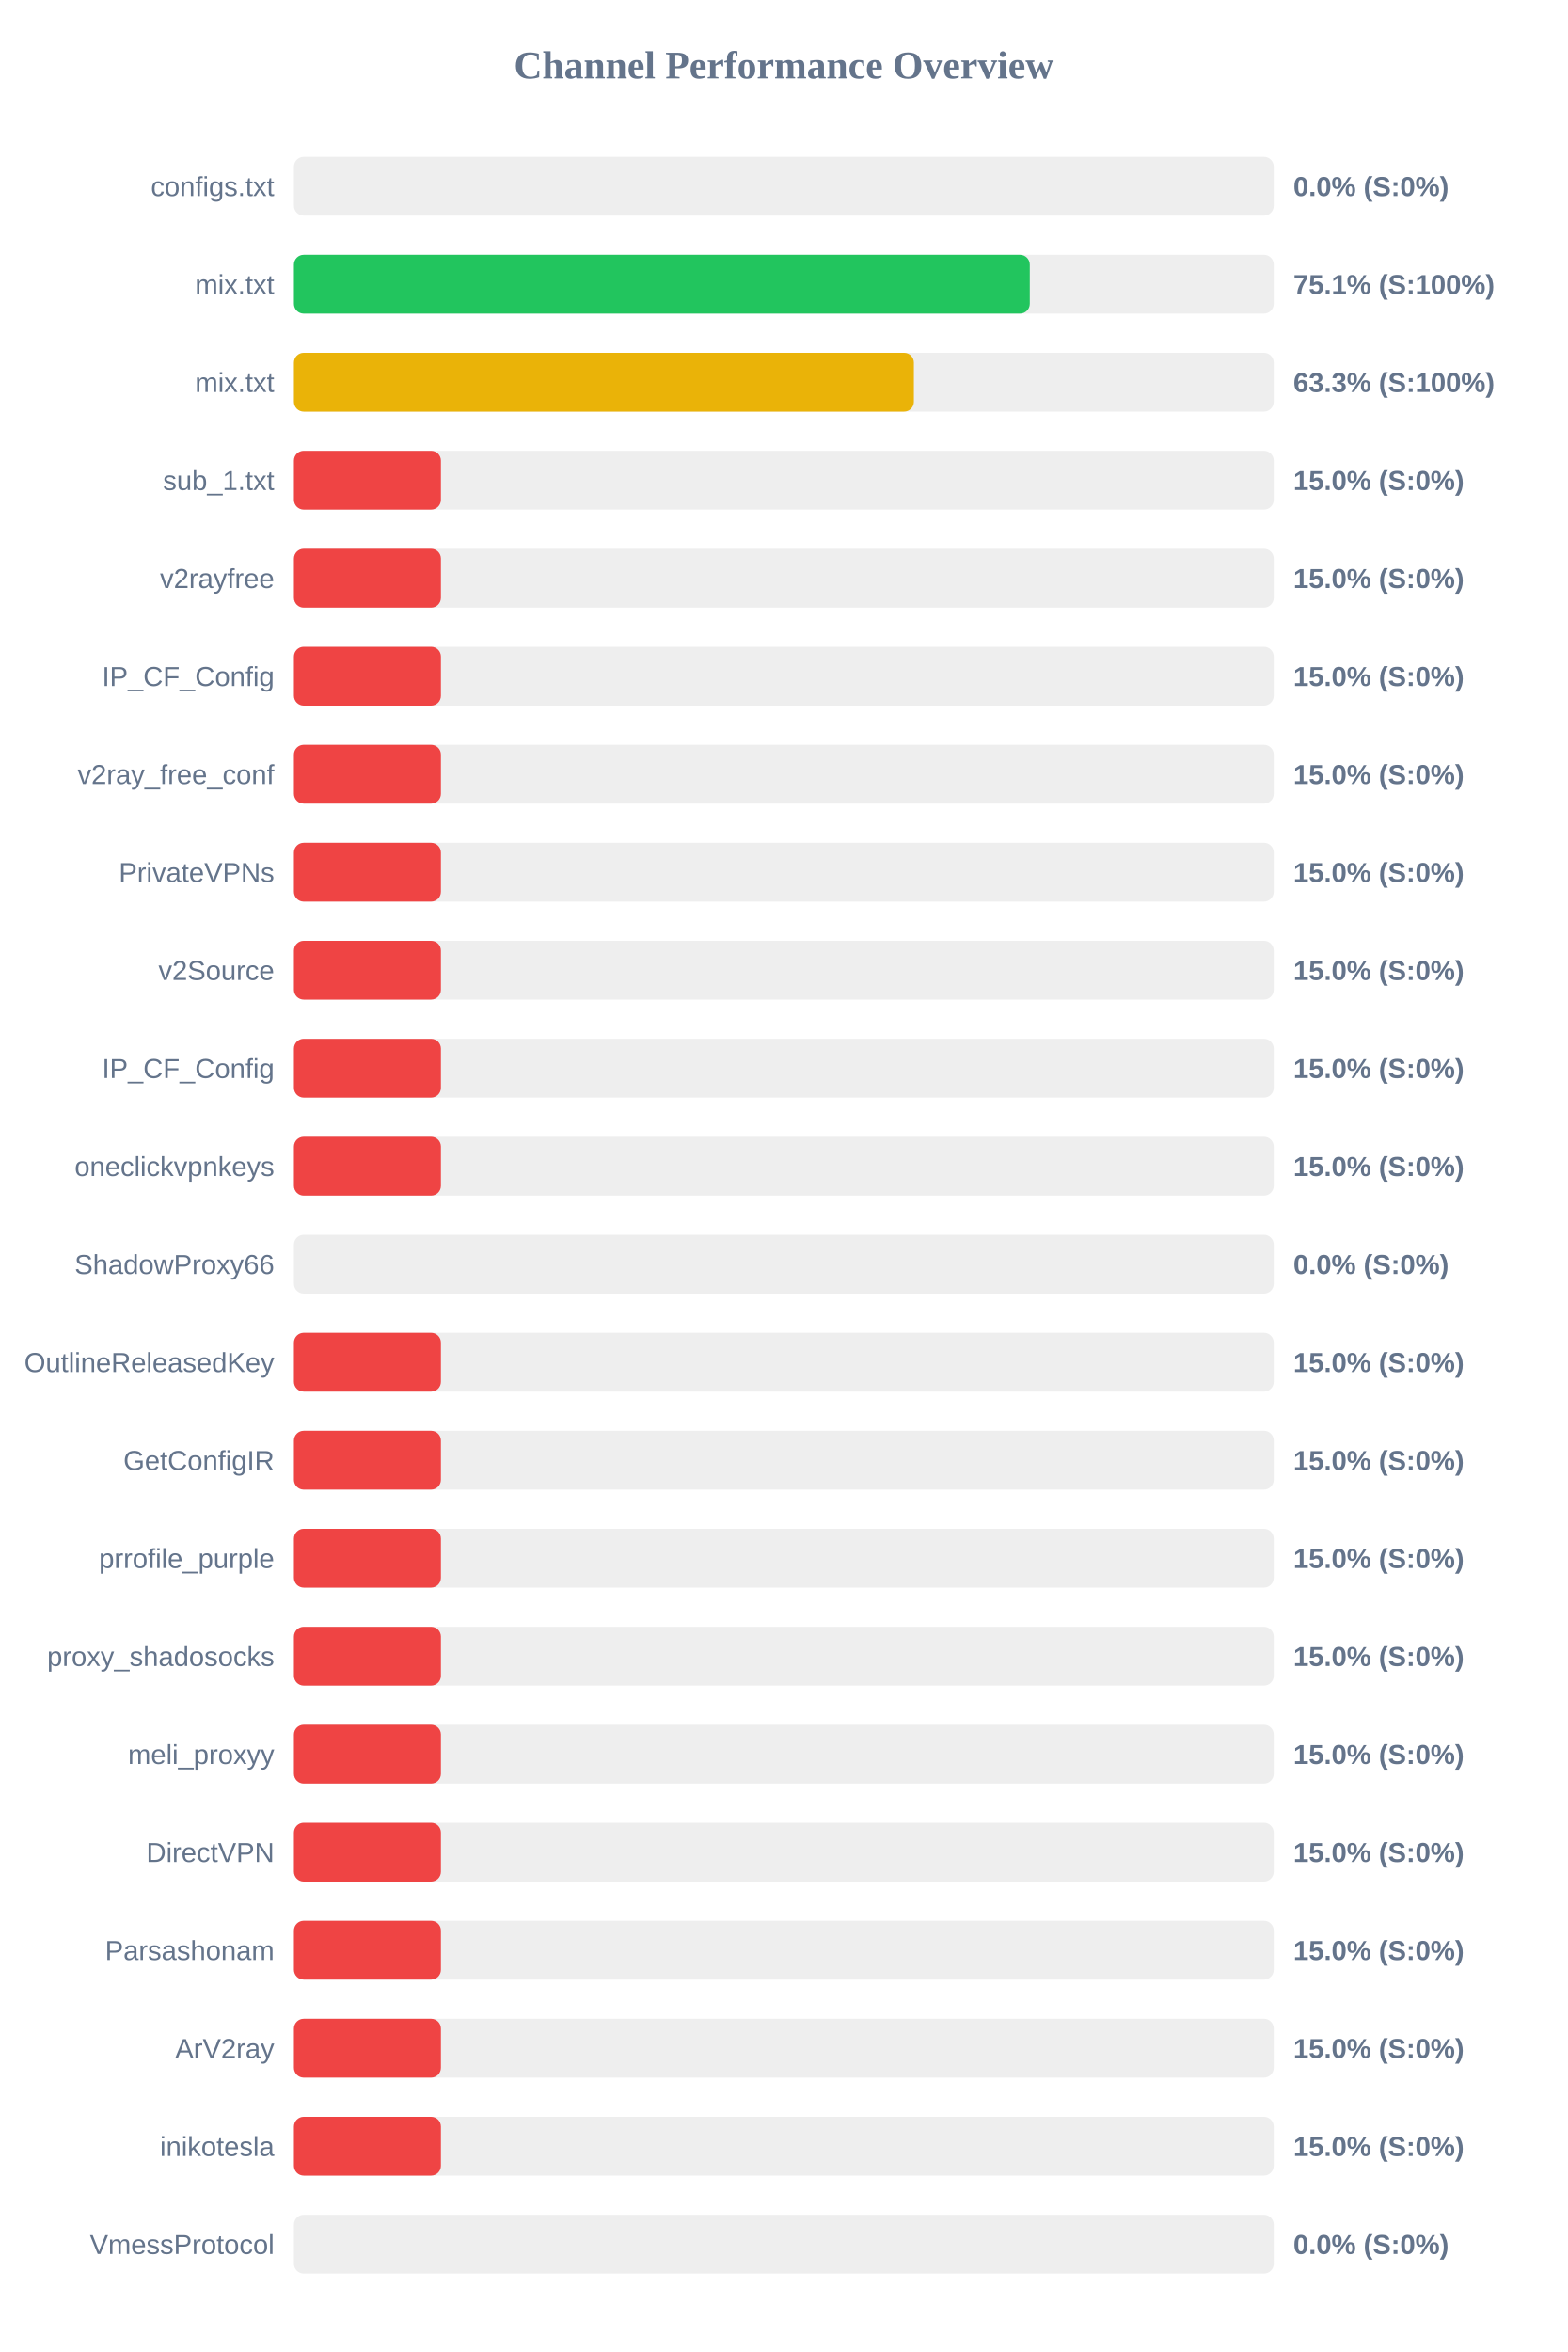
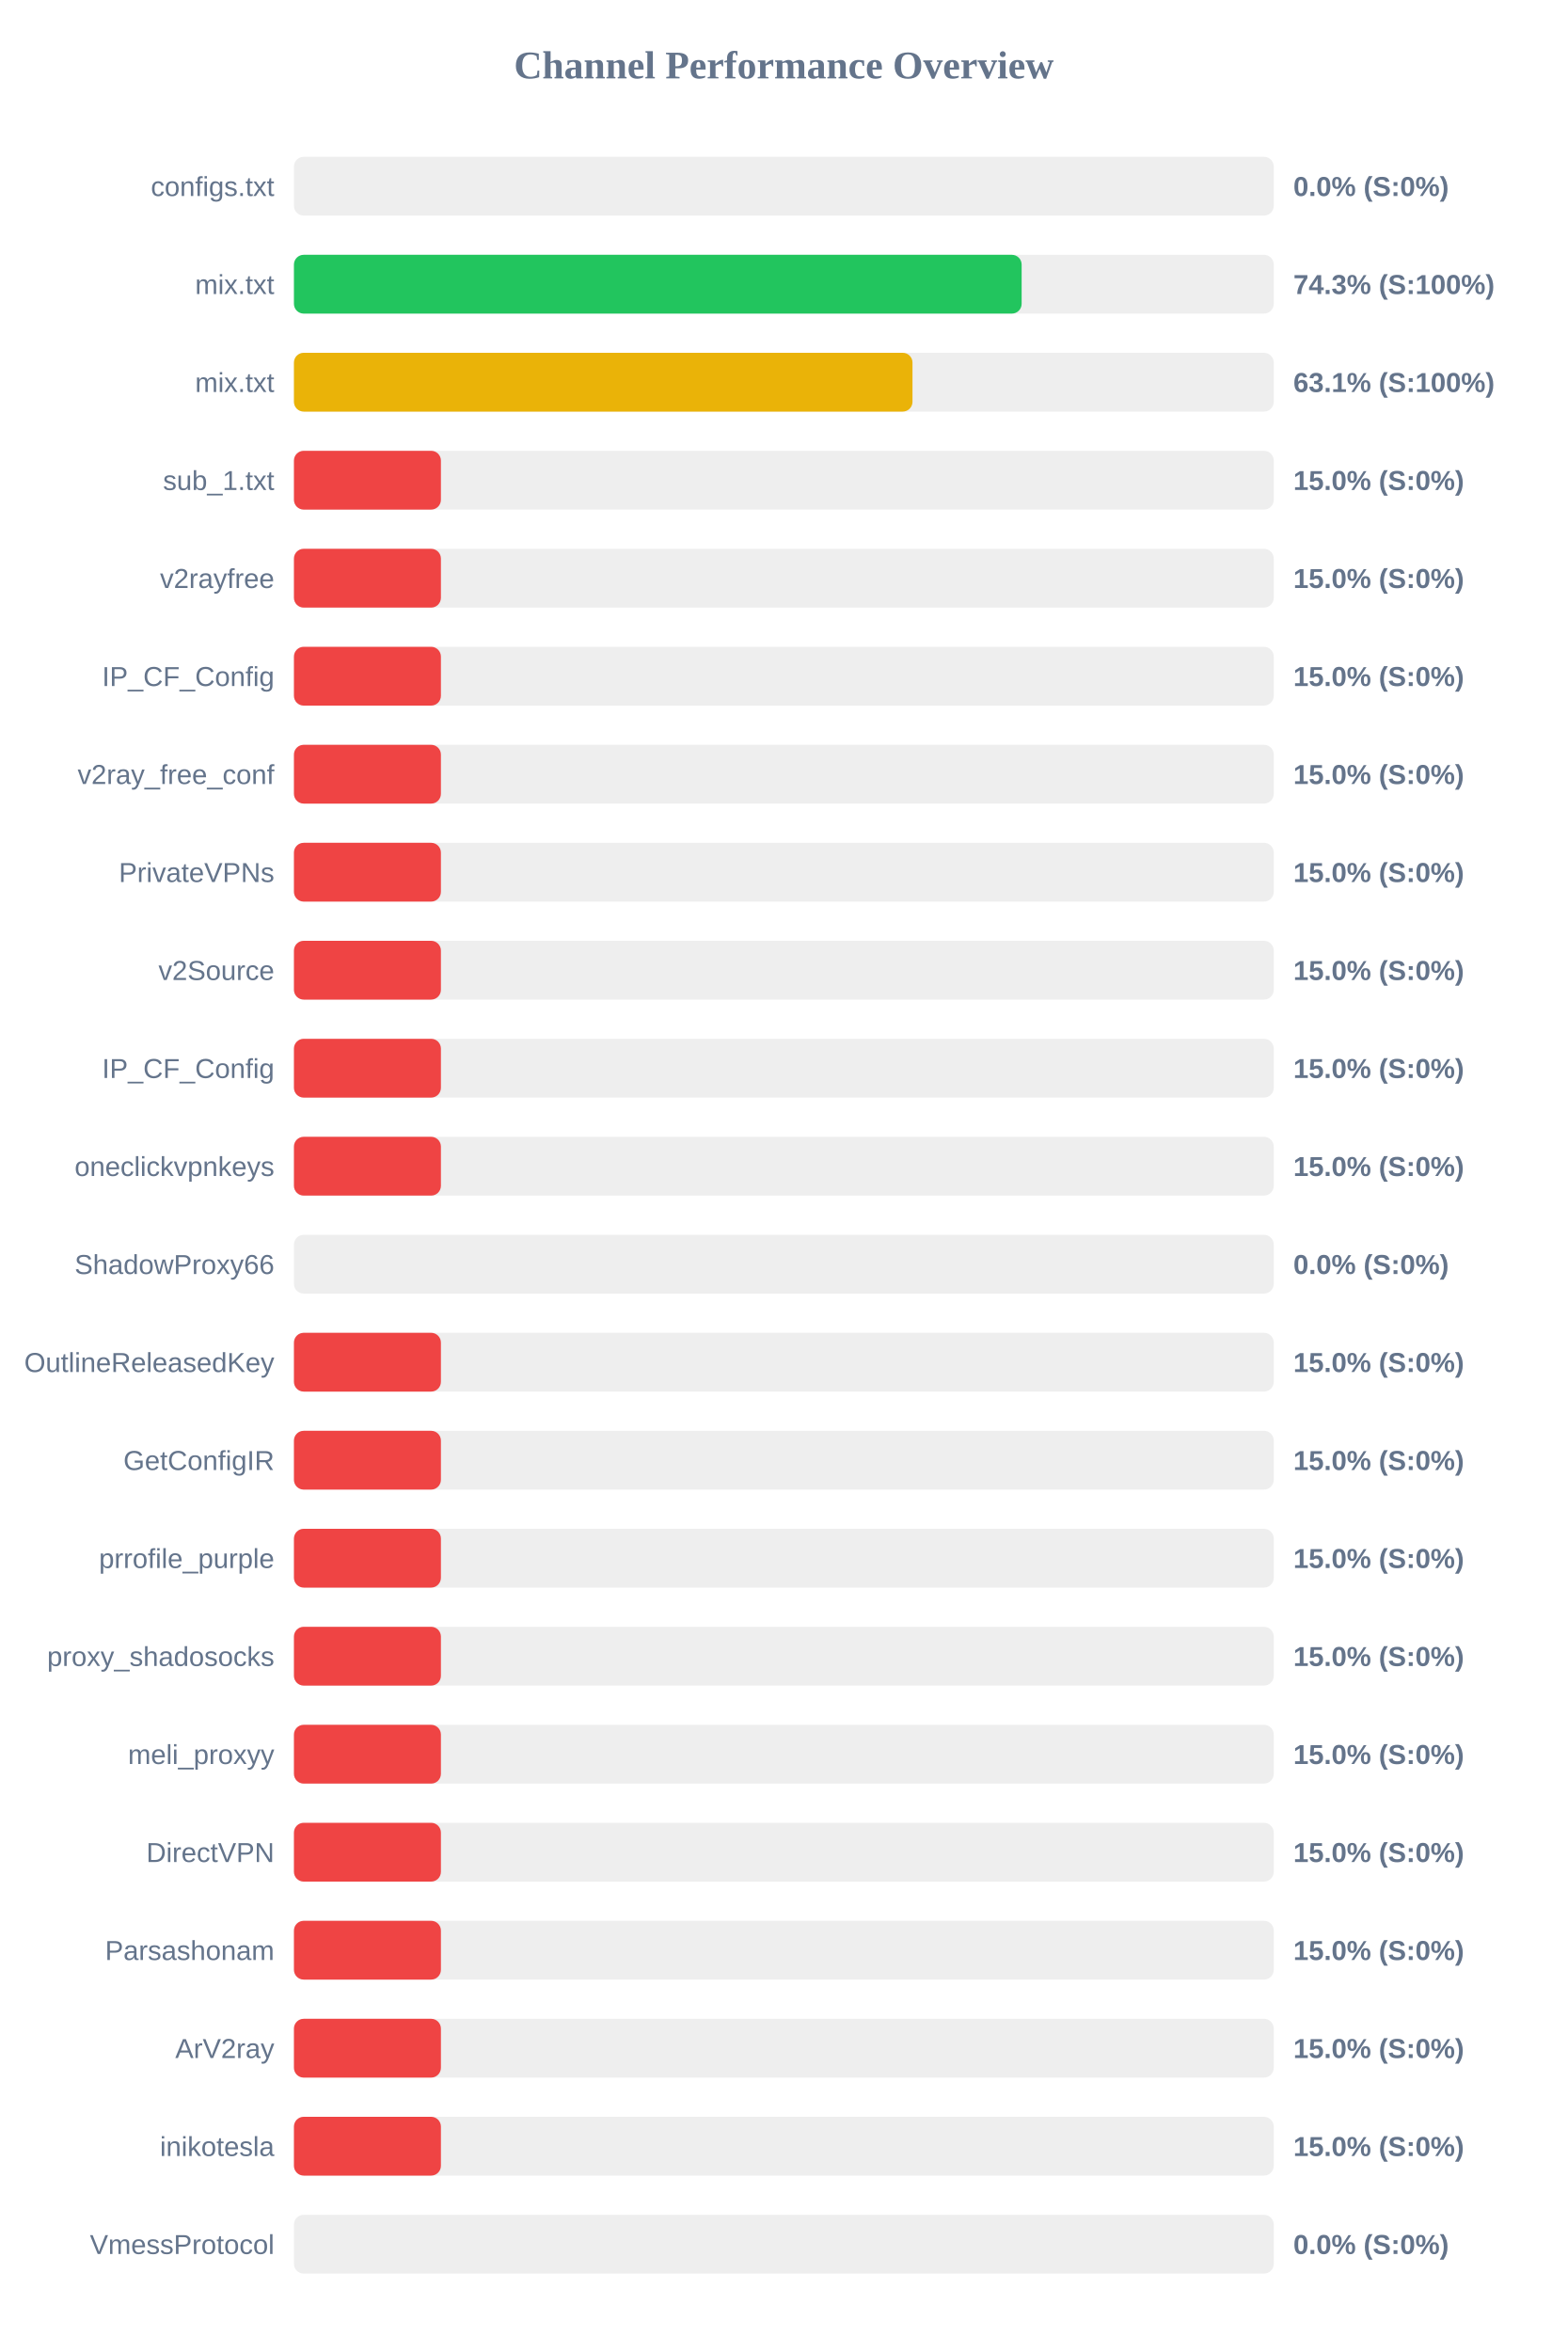
<svg xmlns="http://www.w3.org/2000/svg" width="800" height="1200" version="1.1">
  <style>
        .row { font: 14px Arial; fill: #64748b; }
        .score { font: bold 14px Arial; fill: #64748b; }
    </style>
  <text x="400" y="40" text-anchor="middle" font-size="20px" font-weight="bold" fill="#64748b">Channel Performance Overview</text>
  <rect x="150" y="80" width="500" height="30" fill="#eee" rx="5" />
  <rect x="150" y="80" width="0.0" height="30" fill="#ef4444" rx="5" />
  <text x="140" y="100" text-anchor="end" class="row">configs.txt</text>
  <text x="660" y="100" text-anchor="start" class="score">0.0% (S:0%)</text>
  <rect x="150" y="130" width="500" height="30" fill="#eee" rx="5" />
-   <rect x="150" y="130" width="375.5" height="30" fill="#22c55e" rx="5" />
+   <rect x="150" y="130" width="371.35" height="30" fill="#22c55e" rx="5" />
  <text x="140" y="150" text-anchor="end" class="row">mix.txt</text>
-   <text x="660" y="150" text-anchor="start" class="score">75.1% (S:100%)</text>
+   <text x="660" y="150" text-anchor="start" class="score">74.3% (S:100%)</text>
  <rect x="150" y="180" width="500" height="30" fill="#eee" rx="5" />
-   <rect x="150" y="180" width="316.35" height="30" fill="#eab308" rx="5" />
+   <rect x="150" y="180" width="315.65" height="30" fill="#eab308" rx="5" />
  <text x="140" y="200" text-anchor="end" class="row">mix.txt</text>
-   <text x="660" y="200" text-anchor="start" class="score">63.3% (S:100%)</text>
+   <text x="660" y="200" text-anchor="start" class="score">63.1% (S:100%)</text>
  <rect x="150" y="230" width="500" height="30" fill="#eee" rx="5" />
  <rect x="150" y="230" width="75.0" height="30" fill="#ef4444" rx="5" />
  <text x="140" y="250" text-anchor="end" class="row">sub_1.txt</text>
  <text x="660" y="250" text-anchor="start" class="score">15.0% (S:0%)</text>
  <rect x="150" y="280" width="500" height="30" fill="#eee" rx="5" />
  <rect x="150" y="280" width="75.0" height="30" fill="#ef4444" rx="5" />
  <text x="140" y="300" text-anchor="end" class="row">v2rayfree</text>
  <text x="660" y="300" text-anchor="start" class="score">15.0% (S:0%)</text>
  <rect x="150" y="330" width="500" height="30" fill="#eee" rx="5" />
  <rect x="150" y="330" width="75.0" height="30" fill="#ef4444" rx="5" />
  <text x="140" y="350" text-anchor="end" class="row">IP_CF_Config</text>
  <text x="660" y="350" text-anchor="start" class="score">15.0% (S:0%)</text>
  <rect x="150" y="380" width="500" height="30" fill="#eee" rx="5" />
  <rect x="150" y="380" width="75.0" height="30" fill="#ef4444" rx="5" />
  <text x="140" y="400" text-anchor="end" class="row">v2ray_free_conf</text>
  <text x="660" y="400" text-anchor="start" class="score">15.0% (S:0%)</text>
  <rect x="150" y="430" width="500" height="30" fill="#eee" rx="5" />
  <rect x="150" y="430" width="75.0" height="30" fill="#ef4444" rx="5" />
  <text x="140" y="450" text-anchor="end" class="row">PrivateVPNs</text>
  <text x="660" y="450" text-anchor="start" class="score">15.0% (S:0%)</text>
  <rect x="150" y="480" width="500" height="30" fill="#eee" rx="5" />
  <rect x="150" y="480" width="75.0" height="30" fill="#ef4444" rx="5" />
  <text x="140" y="500" text-anchor="end" class="row">v2Source</text>
  <text x="660" y="500" text-anchor="start" class="score">15.0% (S:0%)</text>
  <rect x="150" y="530" width="500" height="30" fill="#eee" rx="5" />
  <rect x="150" y="530" width="75.0" height="30" fill="#ef4444" rx="5" />
  <text x="140" y="550" text-anchor="end" class="row">IP_CF_Config</text>
  <text x="660" y="550" text-anchor="start" class="score">15.0% (S:0%)</text>
  <rect x="150" y="580" width="500" height="30" fill="#eee" rx="5" />
  <rect x="150" y="580" width="75.0" height="30" fill="#ef4444" rx="5" />
  <text x="140" y="600" text-anchor="end" class="row">oneclickvpnkeys</text>
  <text x="660" y="600" text-anchor="start" class="score">15.0% (S:0%)</text>
  <rect x="150" y="630" width="500" height="30" fill="#eee" rx="5" />
  <rect x="150" y="630" width="0.0" height="30" fill="#ef4444" rx="5" />
  <text x="140" y="650" text-anchor="end" class="row">ShadowProxy66</text>
  <text x="660" y="650" text-anchor="start" class="score">0.0% (S:0%)</text>
  <rect x="150" y="680" width="500" height="30" fill="#eee" rx="5" />
  <rect x="150" y="680" width="75.0" height="30" fill="#ef4444" rx="5" />
  <text x="140" y="700" text-anchor="end" class="row">OutlineReleasedKey</text>
  <text x="660" y="700" text-anchor="start" class="score">15.0% (S:0%)</text>
  <rect x="150" y="730" width="500" height="30" fill="#eee" rx="5" />
  <rect x="150" y="730" width="75.0" height="30" fill="#ef4444" rx="5" />
  <text x="140" y="750" text-anchor="end" class="row">GetConfigIR</text>
  <text x="660" y="750" text-anchor="start" class="score">15.0% (S:0%)</text>
  <rect x="150" y="780" width="500" height="30" fill="#eee" rx="5" />
  <rect x="150" y="780" width="75.0" height="30" fill="#ef4444" rx="5" />
  <text x="140" y="800" text-anchor="end" class="row">prrofile_purple</text>
  <text x="660" y="800" text-anchor="start" class="score">15.0% (S:0%)</text>
  <rect x="150" y="830" width="500" height="30" fill="#eee" rx="5" />
  <rect x="150" y="830" width="75.0" height="30" fill="#ef4444" rx="5" />
  <text x="140" y="850" text-anchor="end" class="row">proxy_shadosocks</text>
  <text x="660" y="850" text-anchor="start" class="score">15.0% (S:0%)</text>
  <rect x="150" y="880" width="500" height="30" fill="#eee" rx="5" />
  <rect x="150" y="880" width="75.0" height="30" fill="#ef4444" rx="5" />
  <text x="140" y="900" text-anchor="end" class="row">meli_proxyy</text>
  <text x="660" y="900" text-anchor="start" class="score">15.0% (S:0%)</text>
  <rect x="150" y="930" width="500" height="30" fill="#eee" rx="5" />
  <rect x="150" y="930" width="75.0" height="30" fill="#ef4444" rx="5" />
  <text x="140" y="950" text-anchor="end" class="row">DirectVPN</text>
  <text x="660" y="950" text-anchor="start" class="score">15.0% (S:0%)</text>
  <rect x="150" y="980" width="500" height="30" fill="#eee" rx="5" />
  <rect x="150" y="980" width="75.0" height="30" fill="#ef4444" rx="5" />
  <text x="140" y="1000" text-anchor="end" class="row">Parsashonam</text>
  <text x="660" y="1000" text-anchor="start" class="score">15.0% (S:0%)</text>
  <rect x="150" y="1030" width="500" height="30" fill="#eee" rx="5" />
  <rect x="150" y="1030" width="75.0" height="30" fill="#ef4444" rx="5" />
  <text x="140" y="1050" text-anchor="end" class="row">ArV2ray</text>
  <text x="660" y="1050" text-anchor="start" class="score">15.0% (S:0%)</text>
  <rect x="150" y="1080" width="500" height="30" fill="#eee" rx="5" />
  <rect x="150" y="1080" width="75.0" height="30" fill="#ef4444" rx="5" />
  <text x="140" y="1100" text-anchor="end" class="row">inikotesla</text>
  <text x="660" y="1100" text-anchor="start" class="score">15.0% (S:0%)</text>
  <rect x="150" y="1130" width="500" height="30" fill="#eee" rx="5" />
  <rect x="150" y="1130" width="0.0" height="30" fill="#ef4444" rx="5" />
  <text x="140" y="1150" text-anchor="end" class="row">VmessProtocol</text>
  <text x="660" y="1150" text-anchor="start" class="score">0.0% (S:0%)</text>
</svg>
